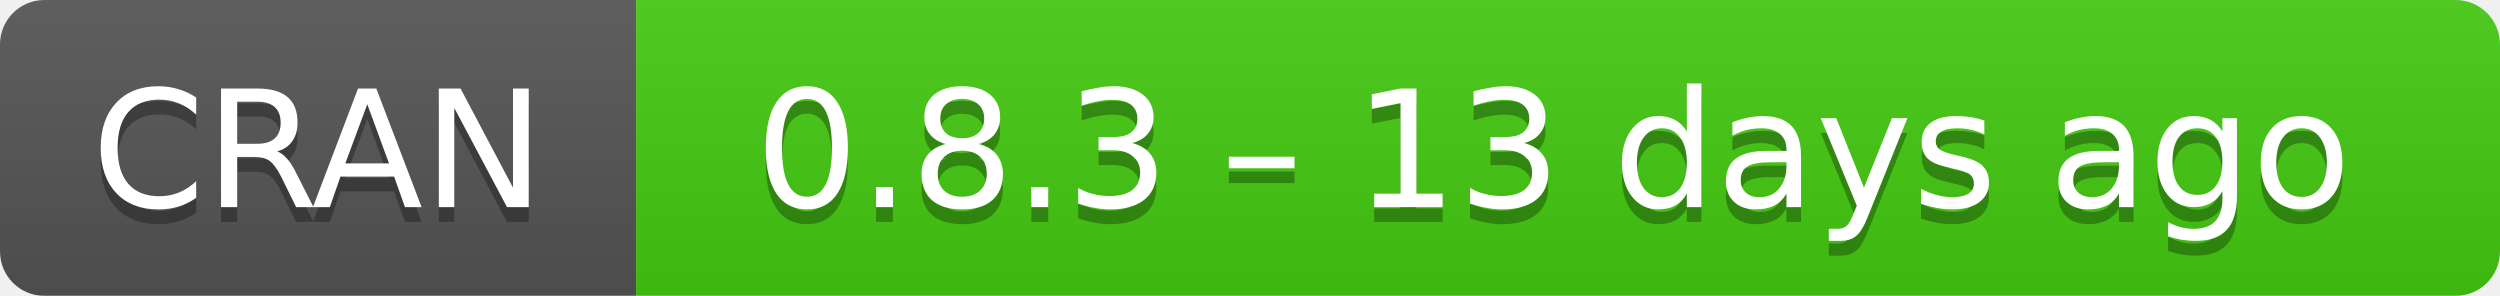
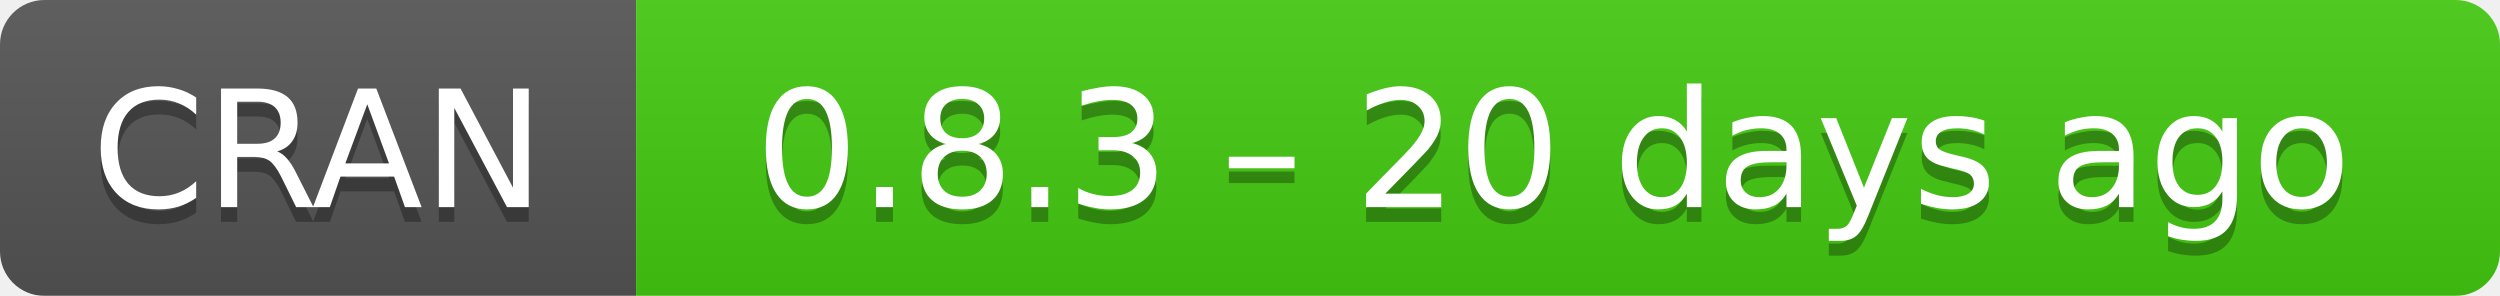
- <svg xmlns="http://www.w3.org/2000/svg" width="169" height="20" aria-label="CRAN 0.8.3 – 13 days ago">
+ <svg xmlns="http://www.w3.org/2000/svg" width="169" height="20" aria-label="CRAN 0.8.3 – 20 days ago">
  <linearGradient id="b" x2="0" y2="100%">
    <stop offset="0" stop-color="#bbb" stop-opacity=".1" />
    <stop offset="1" stop-opacity=".1" />
  </linearGradient>
  <mask id="a">
    <rect width="169" height="20" rx="3" fill="#fff" />
  </mask>
  <g mask="url(#a)">
    <path fill="#555" d="M0 0h43v20H0z" />
    <path fill="#4c1" d="M43 0h147v20H43z" />
    <path fill="url(#b)" d="M0 0h169v20H0z" />
  </g>
  <g fill="#fff" text-anchor="middle" font-family="DejaVu Sans,Verdana,Geneva,sans-serif" font-size="11">
    <text x="21.5" y="15" fill="#010101" fill-opacity=".3">
      CRAN
    </text>
    <text x="21.5" y="14">
      CRAN
    </text>
    <text x="105" y="15" fill="#010101" fill-opacity=".3">
-       0.8.3 – 13 days ago
+       0.8.3 – 20 days ago
    </text>
    <text x="105" y="14">
-       0.8.3 – 13 days ago
+       0.8.3 – 20 days ago
    </text>
  </g>
</svg>
